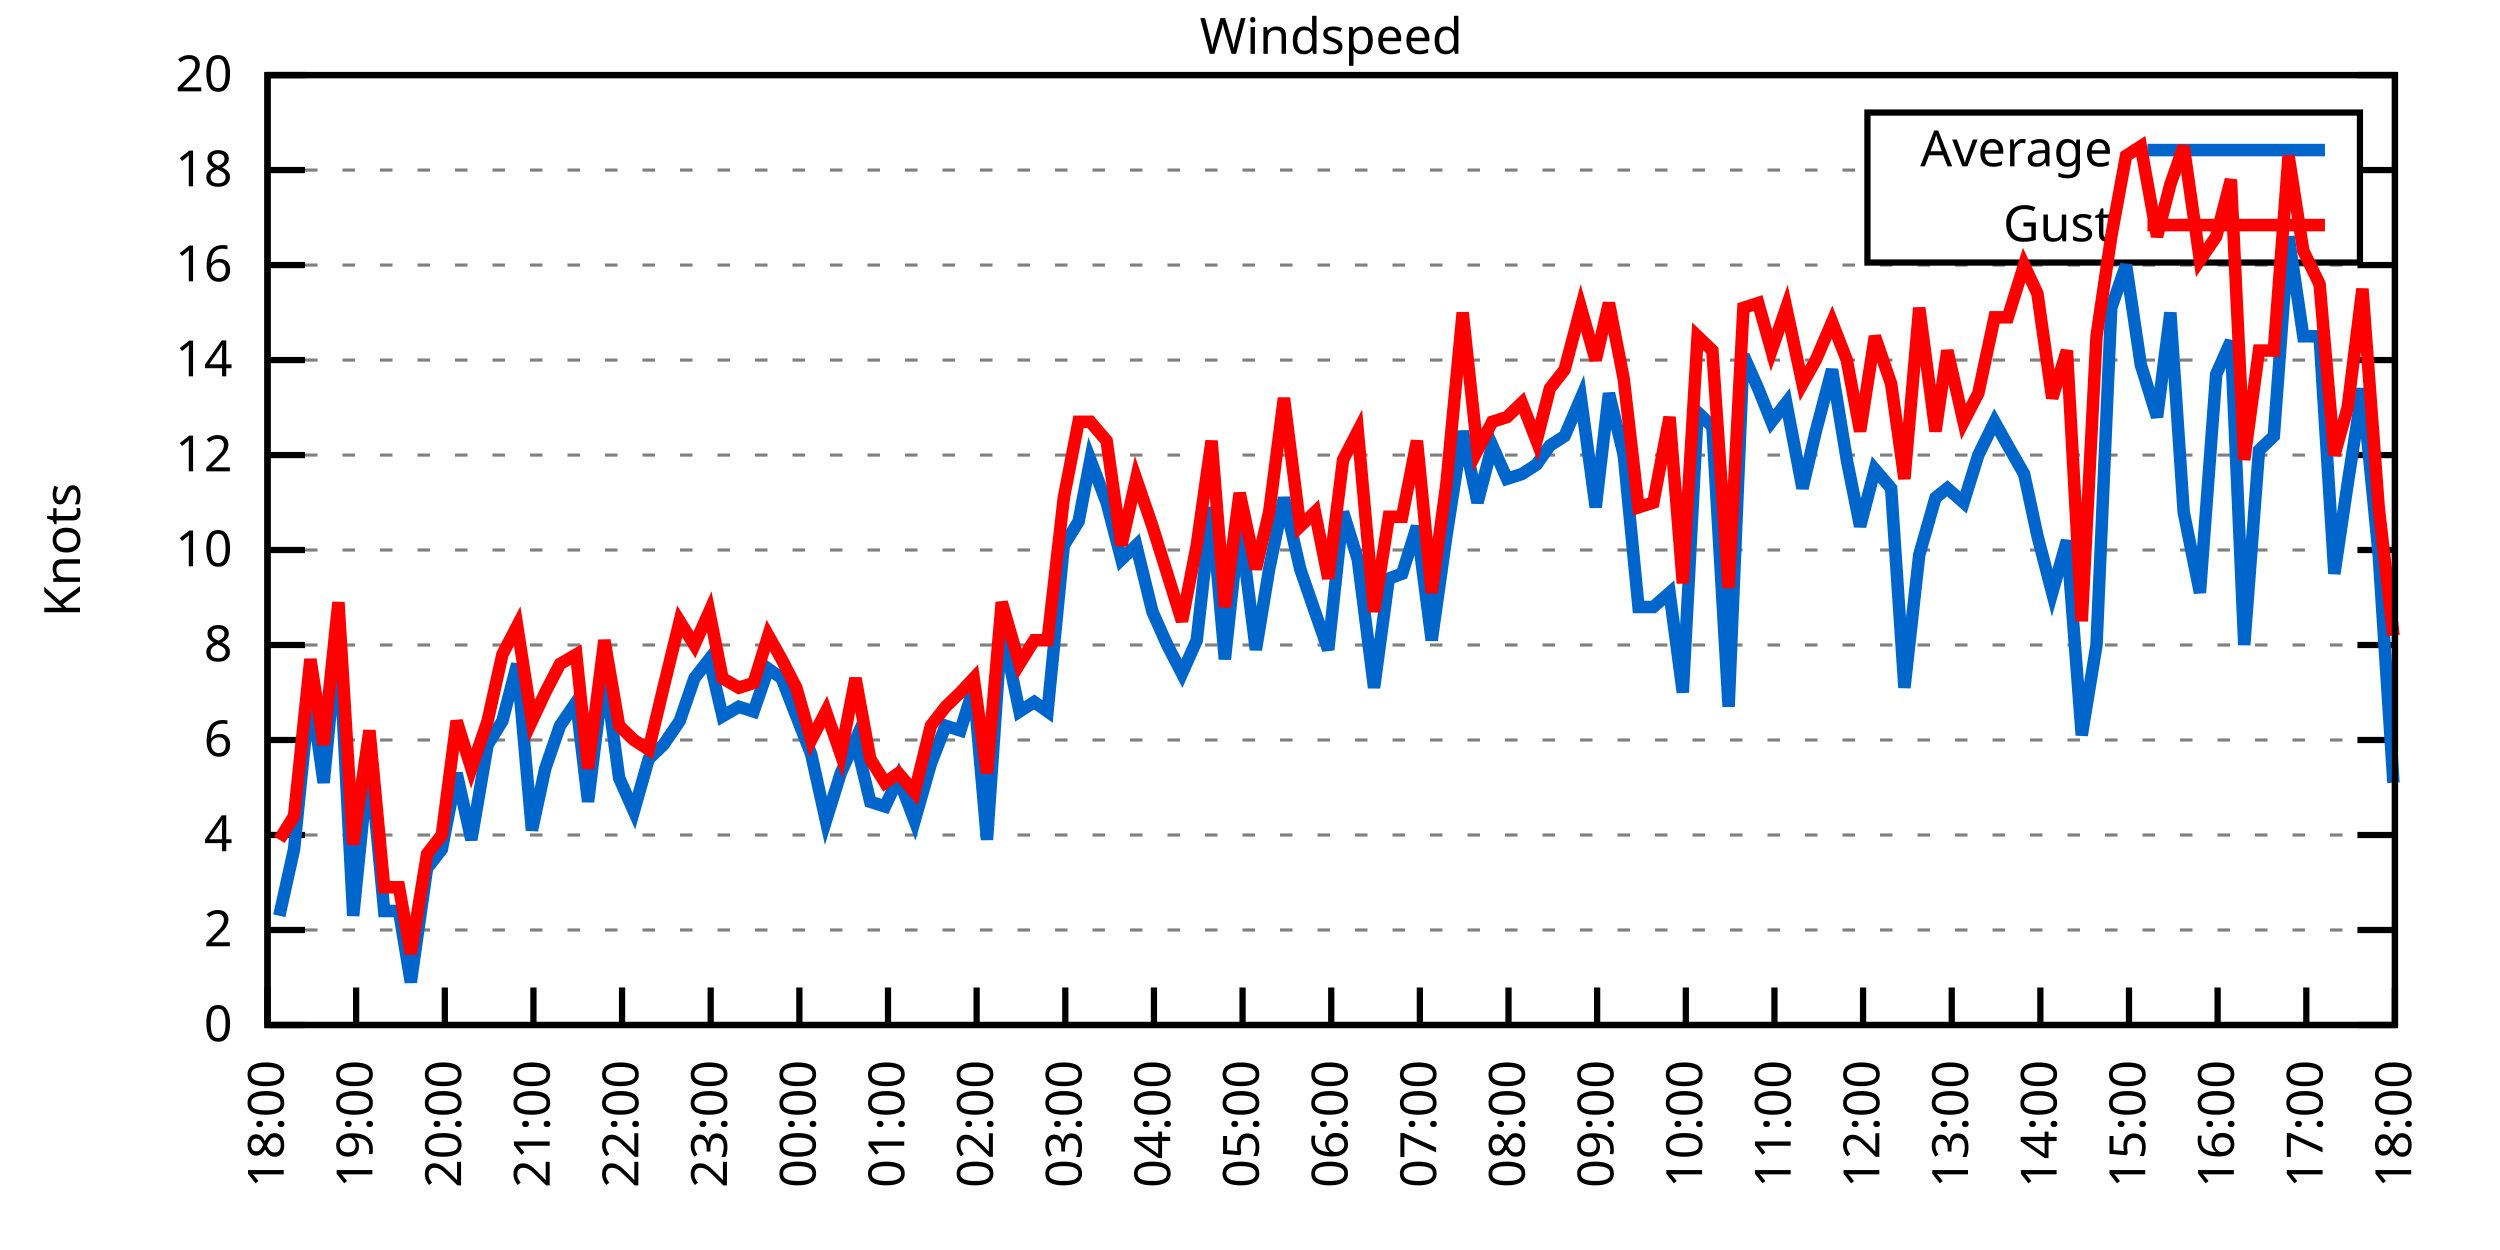
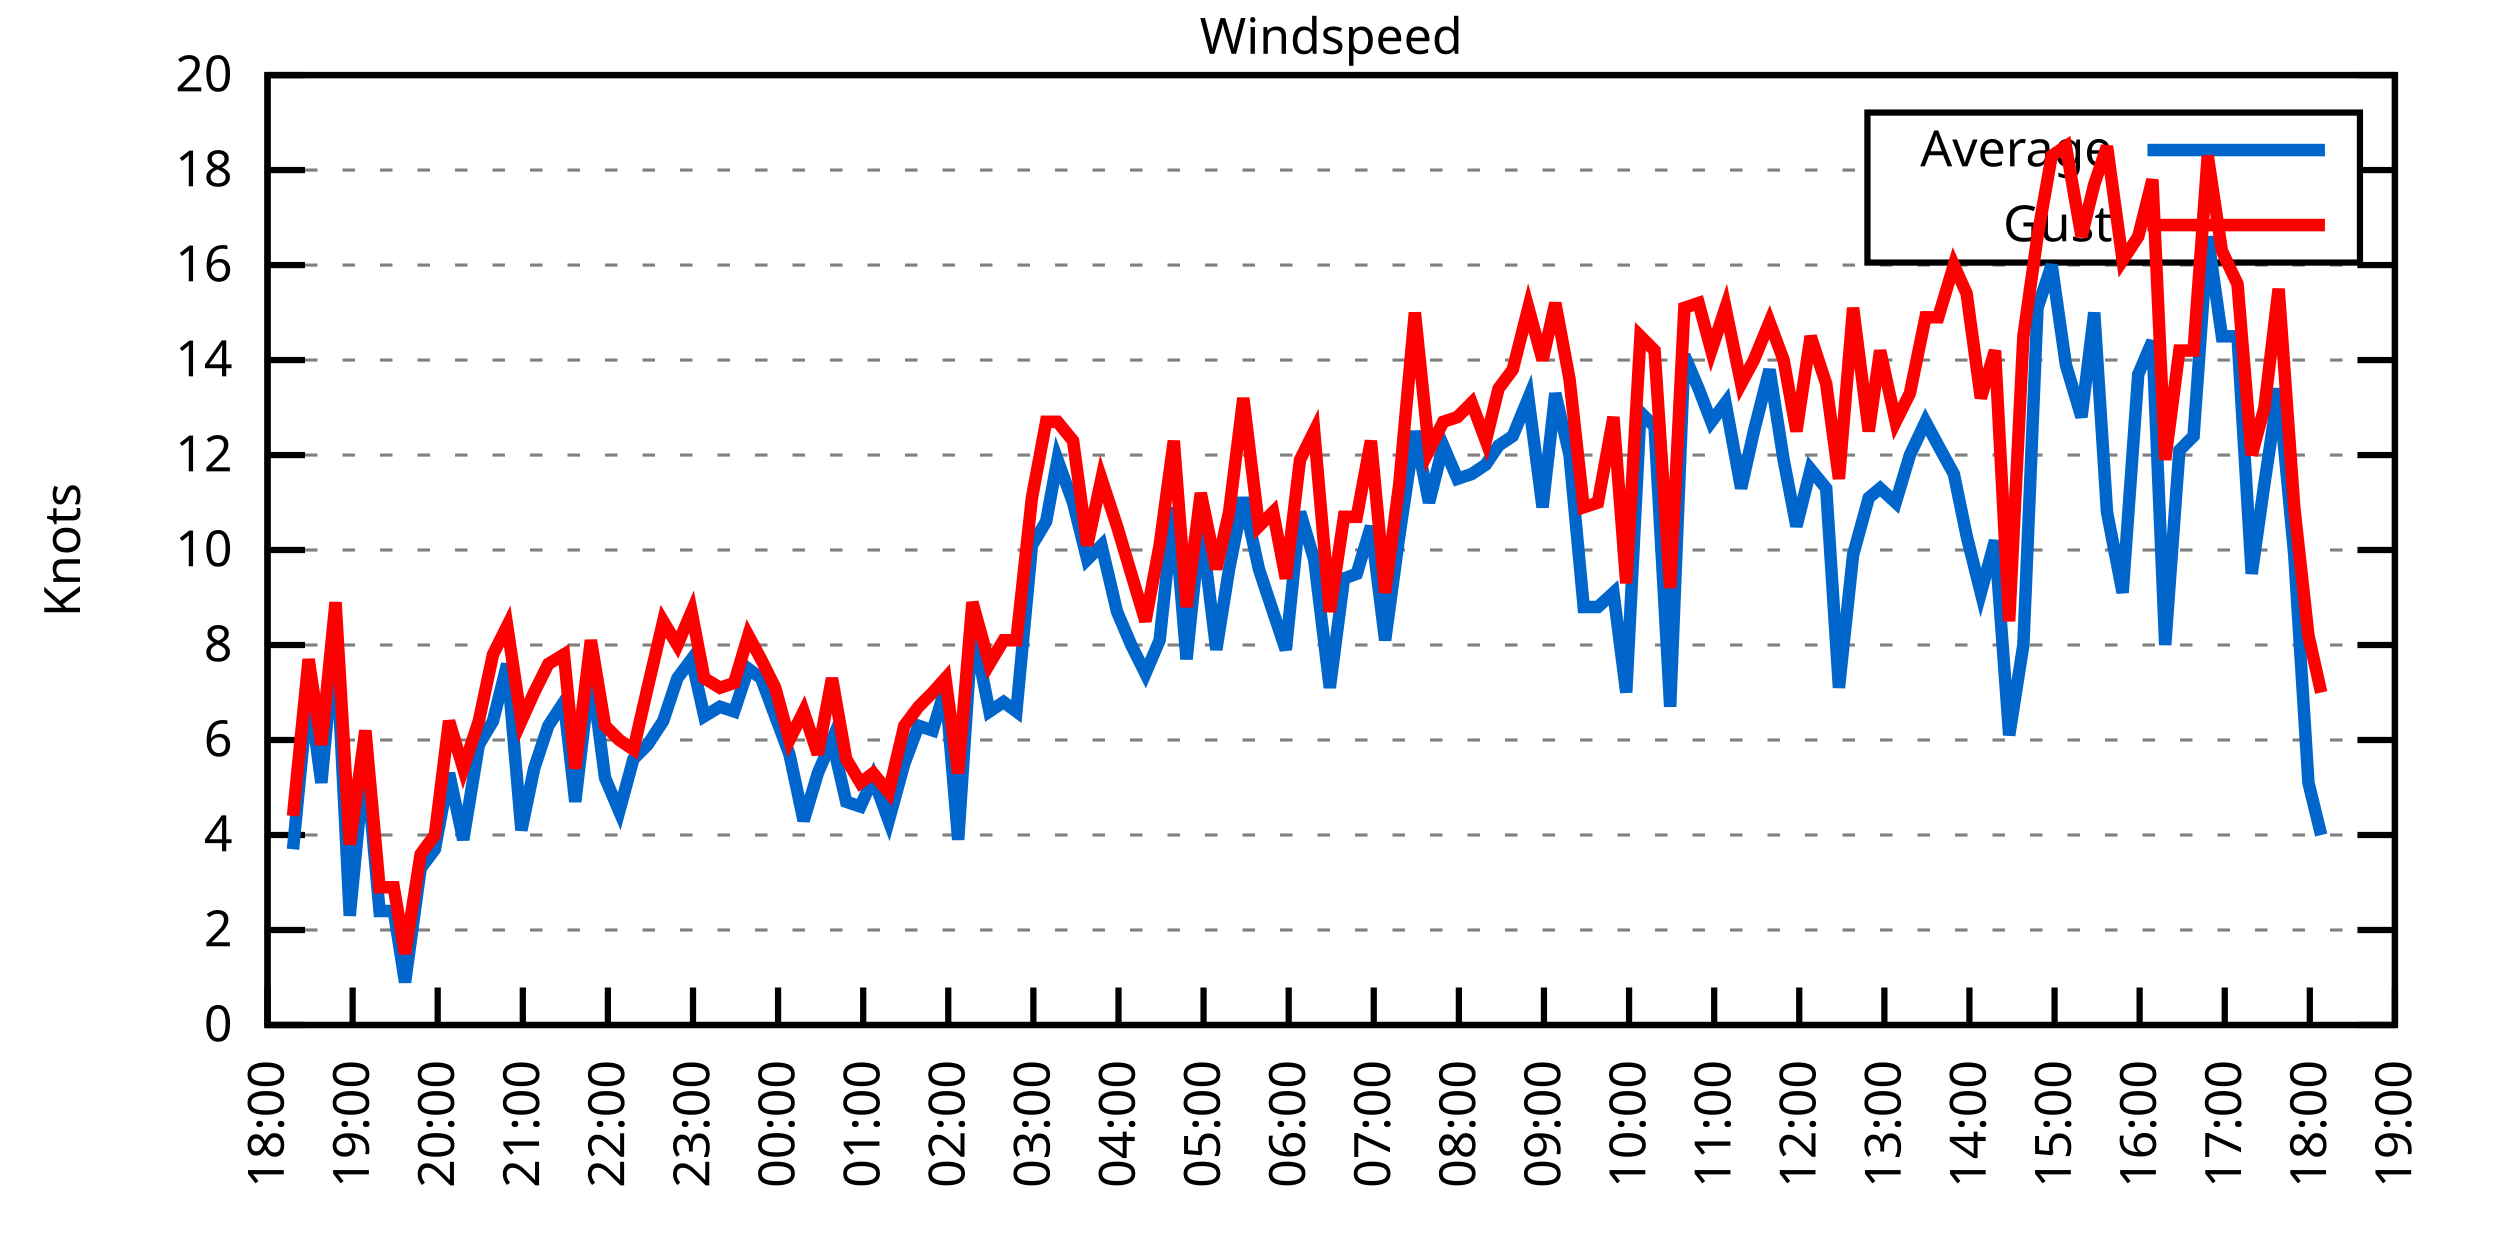
<svg xmlns="http://www.w3.org/2000/svg" xmlns:xlink="http://www.w3.org/1999/xlink" width="400" height="200" viewBox="0 0 400 200">
  <g id="gnuplot_canvas">
    <rect x="0" y="0" width="400" height="200" fill="none" />
    <defs>
      <circle id="gpDot" r="0.5" stroke-width="0.5" stroke="currentColor" />
      <path id="gpPt0" stroke-width="0.333" stroke="currentColor" d="M-1,0 h2 M0,-1 v2" />
      <path id="gpPt1" stroke-width="0.333" stroke="currentColor" d="M-1,-1 L1,1 M1,-1 L-1,1" />
      <path id="gpPt2" stroke-width="0.333" stroke="currentColor" d="M-1,0 L1,0 M0,-1 L0,1 M-1,-1 L1,1 M-1,1 L1,-1" />
      <rect id="gpPt3" stroke-width="0.333" stroke="currentColor" x="-1" y="-1" width="2" height="2" />
      <rect id="gpPt4" stroke-width="0.333" stroke="currentColor" fill="currentColor" x="-1" y="-1" width="2" height="2" />
      <circle id="gpPt5" stroke-width="0.333" stroke="currentColor" cx="0" cy="0" r="1" />
      <use xlink:href="#gpPt5" id="gpPt6" fill="currentColor" stroke="none" />
      <path id="gpPt7" stroke-width="0.333" stroke="currentColor" d="M0,-1.33 L-1.33,0.67 L1.33,0.67 z" />
      <use xlink:href="#gpPt7" id="gpPt8" fill="currentColor" stroke="none" />
      <use xlink:href="#gpPt7" id="gpPt9" stroke="currentColor" transform="rotate(180)" />
      <use xlink:href="#gpPt9" id="gpPt10" fill="currentColor" stroke="none" />
      <use xlink:href="#gpPt3" id="gpPt11" stroke="currentColor" transform="rotate(45)" />
      <use xlink:href="#gpPt11" id="gpPt12" fill="currentColor" stroke="none" />
      <path id="gpPt13" stroke-width="0.333" stroke="currentColor" d="M0,1.330 L1.265,0.411 L0.782,-1.067 L-0.782,-1.076 L-1.265,0.411 z" />
      <use xlink:href="#gpPt13" id="gpPt14" fill="currentColor" stroke="none" />
      <filter id="textbox" filterUnits="objectBoundingBox" x="0" y="0" height="1" width="1">
        <feFlood flood-color="white" flood-opacity="1" result="bgnd" />
        <feComposite in="SourceGraphic" in2="bgnd" operator="atop" />
      </filter>
      <filter id="greybox" filterUnits="objectBoundingBox" x="0" y="0" height="1" width="1">
        <feFlood flood-color="lightgrey" flood-opacity="1" result="grey" />
        <feComposite in="SourceGraphic" in2="grey" operator="atop" />
      </filter>
    </defs>
    <g fill="none" color="white" stroke="currentColor" stroke-width="1.00" stroke-linecap="butt" stroke-linejoin="miter">
</g>
    <g fill="none" color="black" stroke="currentColor" stroke-width="1.00" stroke-linecap="butt" stroke-linejoin="miter">
      <g stroke="none" shape-rendering="crispEdges">
        <polygon fill="rgb(255, 255, 255)" points="42.80,164.00 383.18,164.00 383.18,12.02 42.80,12.02 " />
      </g>
    </g>
    <g fill="none" color="black" stroke="currentColor" stroke-width="1.00" stroke-linecap="butt" stroke-linejoin="miter">
</g>
    <g fill="none" color="black" stroke="black" stroke-width="0.50" stroke-linecap="butt" stroke-linejoin="miter">
</g>
    <g fill="none" color="gray" stroke="currentColor" stroke-width="0.50" stroke-linecap="butt" stroke-linejoin="miter">
      <path stroke="gray" stroke-dasharray="2,4" class="gridline" d="M42.80,164.00 L383.19,164.00  " />
    </g>
    <g fill="none" color="gray" stroke="gray" stroke-width="1.00" stroke-linecap="butt" stroke-linejoin="miter">
</g>
    <g fill="none" color="black" stroke="currentColor" stroke-width="1.00" stroke-linecap="butt" stroke-linejoin="miter">
      <path stroke="black" d="M42.80,164.00 L48.80,164.00 M383.19,164.00 L377.19,164.00  " />
      <g transform="translate(37.20,166.60)" stroke="none" fill="black" font-family="Sans" font-size="8.00" text-anchor="end">
        <text>
          <tspan font-family="Sans"> 0</tspan>
        </text>
      </g>
    </g>
    <g fill="none" color="black" stroke="currentColor" stroke-width="1.00" stroke-linecap="butt" stroke-linejoin="miter">
</g>
    <g fill="none" color="black" stroke="black" stroke-width="0.50" stroke-linecap="butt" stroke-linejoin="miter">
</g>
    <g fill="none" color="gray" stroke="currentColor" stroke-width="0.50" stroke-linecap="butt" stroke-linejoin="miter">
      <path stroke="gray" stroke-dasharray="2,4" class="gridline" d="M42.80,148.80 L383.19,148.80  " />
    </g>
    <g fill="none" color="gray" stroke="gray" stroke-width="1.00" stroke-linecap="butt" stroke-linejoin="miter">
</g>
    <g fill="none" color="black" stroke="currentColor" stroke-width="1.00" stroke-linecap="butt" stroke-linejoin="miter">
      <path stroke="black" d="M42.80,148.80 L48.80,148.80 M383.19,148.80 L377.19,148.80  " />
      <g transform="translate(37.20,151.40)" stroke="none" fill="black" font-family="Sans" font-size="8.00" text-anchor="end">
        <text>
          <tspan font-family="Sans"> 2</tspan>
        </text>
      </g>
    </g>
    <g fill="none" color="black" stroke="currentColor" stroke-width="1.00" stroke-linecap="butt" stroke-linejoin="miter">
</g>
    <g fill="none" color="black" stroke="black" stroke-width="0.50" stroke-linecap="butt" stroke-linejoin="miter">
</g>
    <g fill="none" color="gray" stroke="currentColor" stroke-width="0.50" stroke-linecap="butt" stroke-linejoin="miter">
      <path stroke="gray" stroke-dasharray="2,4" class="gridline" d="M42.80,133.60 L383.19,133.60  " />
    </g>
    <g fill="none" color="gray" stroke="gray" stroke-width="1.00" stroke-linecap="butt" stroke-linejoin="miter">
</g>
    <g fill="none" color="black" stroke="currentColor" stroke-width="1.00" stroke-linecap="butt" stroke-linejoin="miter">
      <path stroke="black" d="M42.80,133.60 L48.80,133.60 M383.19,133.60 L377.19,133.60  " />
      <g transform="translate(37.20,136.20)" stroke="none" fill="black" font-family="Sans" font-size="8.00" text-anchor="end">
        <text>
          <tspan font-family="Sans"> 4</tspan>
        </text>
      </g>
    </g>
    <g fill="none" color="black" stroke="currentColor" stroke-width="1.00" stroke-linecap="butt" stroke-linejoin="miter">
</g>
    <g fill="none" color="black" stroke="black" stroke-width="0.50" stroke-linecap="butt" stroke-linejoin="miter">
</g>
    <g fill="none" color="gray" stroke="currentColor" stroke-width="0.50" stroke-linecap="butt" stroke-linejoin="miter">
      <path stroke="gray" stroke-dasharray="2,4" class="gridline" d="M42.80,118.40 L383.19,118.40  " />
    </g>
    <g fill="none" color="gray" stroke="gray" stroke-width="1.00" stroke-linecap="butt" stroke-linejoin="miter">
</g>
    <g fill="none" color="black" stroke="currentColor" stroke-width="1.00" stroke-linecap="butt" stroke-linejoin="miter">
      <path stroke="black" d="M42.80,118.40 L48.80,118.40 M383.19,118.40 L377.19,118.40  " />
      <g transform="translate(37.20,121.00)" stroke="none" fill="black" font-family="Sans" font-size="8.00" text-anchor="end">
        <text>
          <tspan font-family="Sans"> 6</tspan>
        </text>
      </g>
    </g>
    <g fill="none" color="black" stroke="currentColor" stroke-width="1.00" stroke-linecap="butt" stroke-linejoin="miter">
</g>
    <g fill="none" color="black" stroke="black" stroke-width="0.50" stroke-linecap="butt" stroke-linejoin="miter">
</g>
    <g fill="none" color="gray" stroke="currentColor" stroke-width="0.50" stroke-linecap="butt" stroke-linejoin="miter">
      <path stroke="gray" stroke-dasharray="2,4" class="gridline" d="M42.80,103.20 L383.19,103.20  " />
    </g>
    <g fill="none" color="gray" stroke="gray" stroke-width="1.00" stroke-linecap="butt" stroke-linejoin="miter">
</g>
    <g fill="none" color="black" stroke="currentColor" stroke-width="1.00" stroke-linecap="butt" stroke-linejoin="miter">
      <path stroke="black" d="M42.80,103.20 L48.80,103.20 M383.19,103.20 L377.19,103.20  " />
      <g transform="translate(37.20,105.80)" stroke="none" fill="black" font-family="Sans" font-size="8.00" text-anchor="end">
        <text>
          <tspan font-family="Sans"> 8</tspan>
        </text>
      </g>
    </g>
    <g fill="none" color="black" stroke="currentColor" stroke-width="1.00" stroke-linecap="butt" stroke-linejoin="miter">
</g>
    <g fill="none" color="black" stroke="black" stroke-width="0.50" stroke-linecap="butt" stroke-linejoin="miter">
</g>
    <g fill="none" color="gray" stroke="currentColor" stroke-width="0.50" stroke-linecap="butt" stroke-linejoin="miter">
      <path stroke="gray" stroke-dasharray="2,4" class="gridline" d="M42.80,88.00 L383.19,88.00  " />
    </g>
    <g fill="none" color="gray" stroke="gray" stroke-width="1.00" stroke-linecap="butt" stroke-linejoin="miter">
</g>
    <g fill="none" color="black" stroke="currentColor" stroke-width="1.00" stroke-linecap="butt" stroke-linejoin="miter">
      <path stroke="black" d="M42.80,88.00 L48.80,88.00 M383.19,88.00 L377.19,88.00  " />
      <g transform="translate(37.20,90.60)" stroke="none" fill="black" font-family="Sans" font-size="8.00" text-anchor="end">
        <text>
          <tspan font-family="Sans"> 10</tspan>
        </text>
      </g>
    </g>
    <g fill="none" color="black" stroke="currentColor" stroke-width="1.00" stroke-linecap="butt" stroke-linejoin="miter">
</g>
    <g fill="none" color="black" stroke="black" stroke-width="0.50" stroke-linecap="butt" stroke-linejoin="miter">
</g>
    <g fill="none" color="gray" stroke="currentColor" stroke-width="0.50" stroke-linecap="butt" stroke-linejoin="miter">
      <path stroke="gray" stroke-dasharray="2,4" class="gridline" d="M42.80,72.81 L383.19,72.81  " />
    </g>
    <g fill="none" color="gray" stroke="gray" stroke-width="1.00" stroke-linecap="butt" stroke-linejoin="miter">
</g>
    <g fill="none" color="black" stroke="currentColor" stroke-width="1.00" stroke-linecap="butt" stroke-linejoin="miter">
      <path stroke="black" d="M42.80,72.81 L48.80,72.81 M383.19,72.81 L377.19,72.81  " />
      <g transform="translate(37.20,75.41)" stroke="none" fill="black" font-family="Sans" font-size="8.00" text-anchor="end">
        <text>
          <tspan font-family="Sans"> 12</tspan>
        </text>
      </g>
    </g>
    <g fill="none" color="black" stroke="currentColor" stroke-width="1.00" stroke-linecap="butt" stroke-linejoin="miter">
</g>
    <g fill="none" color="black" stroke="black" stroke-width="0.50" stroke-linecap="butt" stroke-linejoin="miter">
</g>
    <g fill="none" color="gray" stroke="currentColor" stroke-width="0.50" stroke-linecap="butt" stroke-linejoin="miter">
      <path stroke="gray" stroke-dasharray="2,4" class="gridline" d="M42.80,57.61 L383.19,57.61  " />
    </g>
    <g fill="none" color="gray" stroke="gray" stroke-width="1.00" stroke-linecap="butt" stroke-linejoin="miter">
</g>
    <g fill="none" color="black" stroke="currentColor" stroke-width="1.00" stroke-linecap="butt" stroke-linejoin="miter">
      <path stroke="black" d="M42.80,57.61 L48.80,57.61 M383.19,57.61 L377.19,57.61  " />
      <g transform="translate(37.20,60.21)" stroke="none" fill="black" font-family="Sans" font-size="8.00" text-anchor="end">
        <text>
          <tspan font-family="Sans"> 14</tspan>
        </text>
      </g>
    </g>
    <g fill="none" color="black" stroke="currentColor" stroke-width="1.00" stroke-linecap="butt" stroke-linejoin="miter">
</g>
    <g fill="none" color="black" stroke="black" stroke-width="0.50" stroke-linecap="butt" stroke-linejoin="miter">
</g>
    <g fill="none" color="gray" stroke="currentColor" stroke-width="0.50" stroke-linecap="butt" stroke-linejoin="miter">
      <path stroke="gray" stroke-dasharray="2,4" class="gridline" d="M42.80,42.41 L383.19,42.41  " />
    </g>
    <g fill="none" color="gray" stroke="gray" stroke-width="1.00" stroke-linecap="butt" stroke-linejoin="miter">
</g>
    <g fill="none" color="black" stroke="currentColor" stroke-width="1.00" stroke-linecap="butt" stroke-linejoin="miter">
      <path stroke="black" d="M42.80,42.41 L48.80,42.41 M383.19,42.41 L377.19,42.41  " />
      <g transform="translate(37.20,45.01)" stroke="none" fill="black" font-family="Sans" font-size="8.00" text-anchor="end">
        <text>
          <tspan font-family="Sans"> 16</tspan>
        </text>
      </g>
    </g>
    <g fill="none" color="black" stroke="currentColor" stroke-width="1.00" stroke-linecap="butt" stroke-linejoin="miter">
</g>
    <g fill="none" color="black" stroke="black" stroke-width="0.50" stroke-linecap="butt" stroke-linejoin="miter">
</g>
    <g fill="none" color="gray" stroke="currentColor" stroke-width="0.50" stroke-linecap="butt" stroke-linejoin="miter">
      <path stroke="gray" stroke-dasharray="2,4" class="gridline" d="M42.80,27.21 L298.79,27.21 M377.59,27.21 L383.19,27.21  " />
    </g>
    <g fill="none" color="gray" stroke="gray" stroke-width="1.00" stroke-linecap="butt" stroke-linejoin="miter">
</g>
    <g fill="none" color="black" stroke="currentColor" stroke-width="1.00" stroke-linecap="butt" stroke-linejoin="miter">
      <path stroke="black" d="M42.80,27.21 L48.80,27.21 M383.19,27.21 L377.19,27.21  " />
      <g transform="translate(37.20,29.81)" stroke="none" fill="black" font-family="Sans" font-size="8.00" text-anchor="end">
        <text>
          <tspan font-family="Sans"> 18</tspan>
        </text>
      </g>
    </g>
    <g fill="none" color="black" stroke="currentColor" stroke-width="1.00" stroke-linecap="butt" stroke-linejoin="miter">
</g>
    <g fill="none" color="black" stroke="black" stroke-width="0.50" stroke-linecap="butt" stroke-linejoin="miter">
</g>
    <g fill="none" color="gray" stroke="currentColor" stroke-width="0.50" stroke-linecap="butt" stroke-linejoin="miter">
      <path stroke="gray" stroke-dasharray="2,4" class="gridline" d="M42.80,12.01 L383.19,12.01  " />
    </g>
    <g fill="none" color="gray" stroke="gray" stroke-width="1.00" stroke-linecap="butt" stroke-linejoin="miter">
</g>
    <g fill="none" color="black" stroke="currentColor" stroke-width="1.00" stroke-linecap="butt" stroke-linejoin="miter">
      <path stroke="black" d="M42.80,12.01 L48.80,12.01 M383.19,12.01 L377.19,12.01  " />
      <g transform="translate(37.20,14.61)" stroke="none" fill="black" font-family="Sans" font-size="8.00" text-anchor="end">
        <text>
          <tspan font-family="Sans"> 20</tspan>
        </text>
      </g>
    </g>
    <g fill="none" color="black" stroke="currentColor" stroke-width="1.00" stroke-linecap="butt" stroke-linejoin="miter">
      <path stroke="black" d="M42.80,164.00 L42.80,158.00  " />
      <g transform="translate(45.40,169.60) rotate(270.00)" stroke="none" fill="black" font-family="Sans" font-size="8.00" text-anchor="end">
        <text>
          <tspan font-family="Sans">18:00</tspan>
        </text>
      </g>
    </g>
    <g fill="none" color="black" stroke="currentColor" stroke-width="1.00" stroke-linecap="butt" stroke-linejoin="miter">
-       <path stroke="black" d="M56.98,164.00 L56.98,158.00  " />
-       <g transform="translate(59.58,169.60) rotate(270.00)" stroke="none" fill="black" font-family="Sans" font-size="8.00" text-anchor="end">
+       <path stroke="black" d="M56.42,164.00 L56.42,158.00  " />
+       <g transform="translate(59.02,169.60) rotate(270.00)" stroke="none" fill="black" font-family="Sans" font-size="8.00" text-anchor="end">
        <text>
          <tspan font-family="Sans">19:00</tspan>
        </text>
      </g>
    </g>
    <g fill="none" color="black" stroke="currentColor" stroke-width="1.00" stroke-linecap="butt" stroke-linejoin="miter">
-       <path stroke="black" d="M71.17,164.00 L71.17,158.00  " />
-       <g transform="translate(73.77,169.60) rotate(270.00)" stroke="none" fill="black" font-family="Sans" font-size="8.00" text-anchor="end">
+       <path stroke="black" d="M70.03,164.00 L70.03,158.00  " />
+       <g transform="translate(72.63,169.60) rotate(270.00)" stroke="none" fill="black" font-family="Sans" font-size="8.00" text-anchor="end">
        <text>
          <tspan font-family="Sans">20:00</tspan>
        </text>
      </g>
    </g>
    <g fill="none" color="black" stroke="currentColor" stroke-width="1.00" stroke-linecap="butt" stroke-linejoin="miter">
-       <path stroke="black" d="M85.35,164.00 L85.35,158.00  " />
-       <g transform="translate(87.95,169.60) rotate(270.00)" stroke="none" fill="black" font-family="Sans" font-size="8.00" text-anchor="end">
+       <path stroke="black" d="M83.65,164.00 L83.65,158.00  " />
+       <g transform="translate(86.25,169.60) rotate(270.00)" stroke="none" fill="black" font-family="Sans" font-size="8.00" text-anchor="end">
        <text>
          <tspan font-family="Sans">21:00</tspan>
        </text>
      </g>
    </g>
    <g fill="none" color="black" stroke="currentColor" stroke-width="1.00" stroke-linecap="butt" stroke-linejoin="miter">
-       <path stroke="black" d="M99.53,164.00 L99.53,158.00  " />
-       <g transform="translate(102.13,169.60) rotate(270.00)" stroke="none" fill="black" font-family="Sans" font-size="8.00" text-anchor="end">
+       <path stroke="black" d="M97.26,164.00 L97.26,158.00  " />
+       <g transform="translate(99.86,169.60) rotate(270.00)" stroke="none" fill="black" font-family="Sans" font-size="8.00" text-anchor="end">
        <text>
          <tspan font-family="Sans">22:00</tspan>
        </text>
      </g>
    </g>
    <g fill="none" color="black" stroke="currentColor" stroke-width="1.00" stroke-linecap="butt" stroke-linejoin="miter">
-       <path stroke="black" d="M113.71,164.00 L113.71,158.00  " />
-       <g transform="translate(116.31,169.60) rotate(270.00)" stroke="none" fill="black" font-family="Sans" font-size="8.00" text-anchor="end">
+       <path stroke="black" d="M110.88,164.00 L110.88,158.00  " />
+       <g transform="translate(113.48,169.60) rotate(270.00)" stroke="none" fill="black" font-family="Sans" font-size="8.00" text-anchor="end">
        <text>
          <tspan font-family="Sans">23:00</tspan>
        </text>
      </g>
    </g>
    <g fill="none" color="black" stroke="currentColor" stroke-width="1.00" stroke-linecap="butt" stroke-linejoin="miter">
-       <path stroke="black" d="M127.90,164.00 L127.90,158.00  " />
-       <g transform="translate(130.50,169.60) rotate(270.00)" stroke="none" fill="black" font-family="Sans" font-size="8.00" text-anchor="end">
+       <path stroke="black" d="M124.49,164.00 L124.49,158.00  " />
+       <g transform="translate(127.09,169.60) rotate(270.00)" stroke="none" fill="black" font-family="Sans" font-size="8.00" text-anchor="end">
        <text>
          <tspan font-family="Sans">00:00</tspan>
        </text>
      </g>
    </g>
    <g fill="none" color="black" stroke="currentColor" stroke-width="1.00" stroke-linecap="butt" stroke-linejoin="miter">
-       <path stroke="black" d="M142.08,164.00 L142.08,158.00  " />
-       <g transform="translate(144.68,169.60) rotate(270.00)" stroke="none" fill="black" font-family="Sans" font-size="8.00" text-anchor="end">
+       <path stroke="black" d="M138.11,164.00 L138.11,158.00  " />
+       <g transform="translate(140.71,169.60) rotate(270.00)" stroke="none" fill="black" font-family="Sans" font-size="8.00" text-anchor="end">
        <text>
          <tspan font-family="Sans">01:00</tspan>
        </text>
      </g>
    </g>
    <g fill="none" color="black" stroke="currentColor" stroke-width="1.00" stroke-linecap="butt" stroke-linejoin="miter">
-       <path stroke="black" d="M156.26,164.00 L156.26,158.00  " />
-       <g transform="translate(158.86,169.60) rotate(270.00)" stroke="none" fill="black" font-family="Sans" font-size="8.00" text-anchor="end">
+       <path stroke="black" d="M151.72,164.00 L151.72,158.00  " />
+       <g transform="translate(154.32,169.60) rotate(270.00)" stroke="none" fill="black" font-family="Sans" font-size="8.00" text-anchor="end">
        <text>
          <tspan font-family="Sans">02:00</tspan>
        </text>
      </g>
    </g>
    <g fill="none" color="black" stroke="currentColor" stroke-width="1.00" stroke-linecap="butt" stroke-linejoin="miter">
-       <path stroke="black" d="M170.45,164.00 L170.45,158.00  " />
-       <g transform="translate(173.05,169.60) rotate(270.00)" stroke="none" fill="black" font-family="Sans" font-size="8.00" text-anchor="end">
+       <path stroke="black" d="M165.34,164.00 L165.34,158.00  " />
+       <g transform="translate(167.94,169.60) rotate(270.00)" stroke="none" fill="black" font-family="Sans" font-size="8.00" text-anchor="end">
        <text>
          <tspan font-family="Sans">03:00</tspan>
        </text>
      </g>
    </g>
    <g fill="none" color="black" stroke="currentColor" stroke-width="1.00" stroke-linecap="butt" stroke-linejoin="miter">
-       <path stroke="black" d="M184.63,164.00 L184.63,158.00  " />
-       <g transform="translate(187.23,169.60) rotate(270.00)" stroke="none" fill="black" font-family="Sans" font-size="8.00" text-anchor="end">
+       <path stroke="black" d="M178.96,164.00 L178.96,158.00  " />
+       <g transform="translate(181.56,169.60) rotate(270.00)" stroke="none" fill="black" font-family="Sans" font-size="8.00" text-anchor="end">
        <text>
          <tspan font-family="Sans">04:00</tspan>
        </text>
      </g>
    </g>
    <g fill="none" color="black" stroke="currentColor" stroke-width="1.00" stroke-linecap="butt" stroke-linejoin="miter">
-       <path stroke="black" d="M198.81,164.00 L198.81,158.00  " />
-       <g transform="translate(201.41,169.60) rotate(270.00)" stroke="none" fill="black" font-family="Sans" font-size="8.00" text-anchor="end">
+       <path stroke="black" d="M192.57,164.00 L192.57,158.00  " />
+       <g transform="translate(195.17,169.60) rotate(270.00)" stroke="none" fill="black" font-family="Sans" font-size="8.00" text-anchor="end">
        <text>
          <tspan font-family="Sans">05:00</tspan>
        </text>
      </g>
    </g>
    <g fill="none" color="black" stroke="currentColor" stroke-width="1.00" stroke-linecap="butt" stroke-linejoin="miter">
-       <path stroke="black" d="M213.00,164.00 L213.00,158.00  " />
-       <g transform="translate(215.60,169.60) rotate(270.00)" stroke="none" fill="black" font-family="Sans" font-size="8.00" text-anchor="end">
+       <path stroke="black" d="M206.19,164.00 L206.19,158.00  " />
+       <g transform="translate(208.79,169.60) rotate(270.00)" stroke="none" fill="black" font-family="Sans" font-size="8.00" text-anchor="end">
        <text>
          <tspan font-family="Sans">06:00</tspan>
        </text>
      </g>
    </g>
    <g fill="none" color="black" stroke="currentColor" stroke-width="1.00" stroke-linecap="butt" stroke-linejoin="miter">
-       <path stroke="black" d="M227.18,164.00 L227.18,158.00  " />
-       <g transform="translate(229.78,169.60) rotate(270.00)" stroke="none" fill="black" font-family="Sans" font-size="8.00" text-anchor="end">
+       <path stroke="black" d="M219.80,164.00 L219.80,158.00  " />
+       <g transform="translate(222.40,169.60) rotate(270.00)" stroke="none" fill="black" font-family="Sans" font-size="8.00" text-anchor="end">
        <text>
          <tspan font-family="Sans">07:00</tspan>
        </text>
      </g>
    </g>
    <g fill="none" color="black" stroke="currentColor" stroke-width="1.00" stroke-linecap="butt" stroke-linejoin="miter">
-       <path stroke="black" d="M241.36,164.00 L241.36,158.00  " />
-       <g transform="translate(243.96,169.60) rotate(270.00)" stroke="none" fill="black" font-family="Sans" font-size="8.00" text-anchor="end">
+       <path stroke="black" d="M233.42,164.00 L233.42,158.00  " />
+       <g transform="translate(236.02,169.60) rotate(270.00)" stroke="none" fill="black" font-family="Sans" font-size="8.00" text-anchor="end">
        <text>
          <tspan font-family="Sans">08:00</tspan>
        </text>
      </g>
    </g>
    <g fill="none" color="black" stroke="currentColor" stroke-width="1.00" stroke-linecap="butt" stroke-linejoin="miter">
-       <path stroke="black" d="M255.54,164.00 L255.54,158.00  " />
-       <g transform="translate(258.14,169.60) rotate(270.00)" stroke="none" fill="black" font-family="Sans" font-size="8.00" text-anchor="end">
+       <path stroke="black" d="M247.03,164.00 L247.03,158.00  " />
+       <g transform="translate(249.63,169.60) rotate(270.00)" stroke="none" fill="black" font-family="Sans" font-size="8.00" text-anchor="end">
        <text>
          <tspan font-family="Sans">09:00</tspan>
        </text>
      </g>
    </g>
    <g fill="none" color="black" stroke="currentColor" stroke-width="1.00" stroke-linecap="butt" stroke-linejoin="miter">
-       <path stroke="black" d="M269.73,164.00 L269.73,158.00  " />
-       <g transform="translate(272.33,169.60) rotate(270.00)" stroke="none" fill="black" font-family="Sans" font-size="8.00" text-anchor="end">
+       <path stroke="black" d="M260.65,164.00 L260.65,158.00  " />
+       <g transform="translate(263.25,169.60) rotate(270.00)" stroke="none" fill="black" font-family="Sans" font-size="8.00" text-anchor="end">
        <text>
          <tspan font-family="Sans">10:00</tspan>
        </text>
      </g>
    </g>
    <g fill="none" color="black" stroke="currentColor" stroke-width="1.00" stroke-linecap="butt" stroke-linejoin="miter">
-       <path stroke="black" d="M283.91,164.00 L283.91,158.00  " />
-       <g transform="translate(286.51,169.60) rotate(270.00)" stroke="none" fill="black" font-family="Sans" font-size="8.00" text-anchor="end">
+       <path stroke="black" d="M274.27,164.00 L274.27,158.00  " />
+       <g transform="translate(276.87,169.60) rotate(270.00)" stroke="none" fill="black" font-family="Sans" font-size="8.00" text-anchor="end">
        <text>
          <tspan font-family="Sans">11:00</tspan>
        </text>
      </g>
    </g>
    <g fill="none" color="black" stroke="currentColor" stroke-width="1.00" stroke-linecap="butt" stroke-linejoin="miter">
-       <path stroke="black" d="M298.09,164.00 L298.09,158.00  " />
-       <g transform="translate(300.69,169.60) rotate(270.00)" stroke="none" fill="black" font-family="Sans" font-size="8.00" text-anchor="end">
+       <path stroke="black" d="M287.88,164.00 L287.88,158.00  " />
+       <g transform="translate(290.48,169.60) rotate(270.00)" stroke="none" fill="black" font-family="Sans" font-size="8.00" text-anchor="end">
        <text>
          <tspan font-family="Sans">12:00</tspan>
        </text>
      </g>
    </g>
    <g fill="none" color="black" stroke="currentColor" stroke-width="1.00" stroke-linecap="butt" stroke-linejoin="miter">
-       <path stroke="black" d="M312.28,164.00 L312.28,158.00  " />
-       <g transform="translate(314.88,169.60) rotate(270.00)" stroke="none" fill="black" font-family="Sans" font-size="8.00" text-anchor="end">
+       <path stroke="black" d="M301.50,164.00 L301.50,158.00  " />
+       <g transform="translate(304.10,169.60) rotate(270.00)" stroke="none" fill="black" font-family="Sans" font-size="8.00" text-anchor="end">
        <text>
          <tspan font-family="Sans">13:00</tspan>
        </text>
      </g>
    </g>
    <g fill="none" color="black" stroke="currentColor" stroke-width="1.00" stroke-linecap="butt" stroke-linejoin="miter">
-       <path stroke="black" d="M326.46,164.00 L326.46,158.00  " />
-       <g transform="translate(329.06,169.60) rotate(270.00)" stroke="none" fill="black" font-family="Sans" font-size="8.00" text-anchor="end">
+       <path stroke="black" d="M315.11,164.00 L315.11,158.00  " />
+       <g transform="translate(317.71,169.60) rotate(270.00)" stroke="none" fill="black" font-family="Sans" font-size="8.00" text-anchor="end">
        <text>
          <tspan font-family="Sans">14:00</tspan>
        </text>
      </g>
    </g>
    <g fill="none" color="black" stroke="currentColor" stroke-width="1.00" stroke-linecap="butt" stroke-linejoin="miter">
-       <path stroke="black" d="M340.64,164.00 L340.64,158.00  " />
-       <g transform="translate(343.24,169.60) rotate(270.00)" stroke="none" fill="black" font-family="Sans" font-size="8.00" text-anchor="end">
+       <path stroke="black" d="M328.73,164.00 L328.73,158.00  " />
+       <g transform="translate(331.33,169.60) rotate(270.00)" stroke="none" fill="black" font-family="Sans" font-size="8.00" text-anchor="end">
        <text>
          <tspan font-family="Sans">15:00</tspan>
        </text>
      </g>
    </g>
    <g fill="none" color="black" stroke="currentColor" stroke-width="1.00" stroke-linecap="butt" stroke-linejoin="miter">
-       <path stroke="black" d="M354.82,164.00 L354.82,158.00  " />
-       <g transform="translate(357.42,169.60) rotate(270.00)" stroke="none" fill="black" font-family="Sans" font-size="8.00" text-anchor="end">
+       <path stroke="black" d="M342.34,164.00 L342.34,158.00  " />
+       <g transform="translate(344.94,169.60) rotate(270.00)" stroke="none" fill="black" font-family="Sans" font-size="8.00" text-anchor="end">
        <text>
          <tspan font-family="Sans">16:00</tspan>
        </text>
      </g>
    </g>
    <g fill="none" color="black" stroke="currentColor" stroke-width="1.00" stroke-linecap="butt" stroke-linejoin="miter">
-       <path stroke="black" d="M369.01,164.00 L369.01,158.00  " />
-       <g transform="translate(371.61,169.60) rotate(270.00)" stroke="none" fill="black" font-family="Sans" font-size="8.00" text-anchor="end">
+       <path stroke="black" d="M355.96,164.00 L355.96,158.00  " />
+       <g transform="translate(358.56,169.60) rotate(270.00)" stroke="none" fill="black" font-family="Sans" font-size="8.00" text-anchor="end">
        <text>
          <tspan font-family="Sans">17:00</tspan>
+         </text>
+       </g>
+     </g>
+     <g fill="none" color="black" stroke="currentColor" stroke-width="1.00" stroke-linecap="butt" stroke-linejoin="miter">
+       <path stroke="black" d="M369.57,164.00 L369.57,158.00  " />
+       <g transform="translate(372.17,169.60) rotate(270.00)" stroke="none" fill="black" font-family="Sans" font-size="8.00" text-anchor="end">
+         <text>
+           <tspan font-family="Sans">18:00</tspan>
        </text>
      </g>
    </g>
    <g fill="none" color="black" stroke="currentColor" stroke-width="1.00" stroke-linecap="butt" stroke-linejoin="miter">
      <path stroke="black" d="M383.19,164.00 L383.19,158.00  " />
      <g transform="translate(385.79,169.60) rotate(270.00)" stroke="none" fill="black" font-family="Sans" font-size="8.00" text-anchor="end">
        <text>
-           <tspan font-family="Sans">18:00</tspan>
+           <tspan font-family="Sans">19:00</tspan>
        </text>
      </g>
    </g>
    <g fill="none" color="black" stroke="currentColor" stroke-width="1.00" stroke-linecap="butt" stroke-linejoin="miter">
</g>
    <g fill="none" color="black" stroke="currentColor" stroke-width="1.00" stroke-linecap="butt" stroke-linejoin="miter">
      <path stroke="black" d="M42.80,12.01 L42.80,164.00 L383.19,164.00 L383.19,12.01 L42.80,12.01 Z  " />
    </g>
    <g fill="none" color="black" stroke="currentColor" stroke-width="1.00" stroke-linecap="butt" stroke-linejoin="miter">
</g>
    <g fill="none" color="black" stroke="currentColor" stroke-width="1.00" stroke-linecap="butt" stroke-linejoin="miter">
      <path stroke="black" d="M298.79,42.01 L298.79,18.01 L377.59,18.01 L377.59,42.01 L298.79,42.01 Z  " />
    </g>
    <g id="Windspeed_plot_1">
      <g fill="none" color="white" stroke="black" stroke-width="2.00" stroke-linecap="butt" stroke-linejoin="miter">
</g>
      <g fill="none" color="black" stroke="currentColor" stroke-width="2.00" stroke-linecap="butt" stroke-linejoin="miter">
        <g transform="translate(337.99,26.61)" stroke="none" fill="black" font-family="Sans" font-size="8.00" text-anchor="end">
          <text>
            <tspan font-family="Sans">Average</tspan>
          </text>
        </g>
      </g>
      <g fill="none" color="black" stroke="currentColor" stroke-width="2.00" stroke-linecap="butt" stroke-linejoin="miter">
-         <path stroke="rgb(  0, 102, 204)" d="M343.59,24.01 L371.99,24.01 M44.69,146.52 L47.05,135.88 L49.66,110.04 L51.78,125.24 L54.15,100.92 L56.51,146.52   L59.11,120.68 L61.47,145.76 L63.84,145.76 L65.73,157.16 L68.33,138.92 L70.69,135.88 L73.06,123.72 L75.42,134.36   L78.02,119.16 L80.38,115.36 L82.75,106.24 L85.11,132.84 L87.24,122.96 L89.60,116.12 L92.20,112.32 L94.09,128.28   L96.70,107.00 L99.06,124.48 L101.42,129.80 L103.79,121.44 L106.15,119.16 L108.75,115.36 L111.11,108.52 L113.48,105.48   L115.61,114.60 L118.21,113.08 L120.57,113.84 L122.93,107.00 L125.06,108.52 L127.42,114.60 L129.79,120.68 L132.15,131.32   L134.52,123.72 L136.88,118.40 L139.24,128.28 L141.61,129.04 L143.74,124.48 L146.34,131.32 L148.94,122.20 L151.30,116.12   L153.66,116.88 L155.79,110.04 L157.92,134.36 L160.28,100.16 L163.12,113.84 L165.48,112.32 L167.61,113.84 L170.21,87.25   L172.57,83.45 L174.46,73.57 L177.06,80.41 L179.43,89.52 L181.79,87.25 L184.39,97.88 L186.76,103.20 L189.12,107.76   L191.48,102.44 L193.85,81.17 L195.98,105.48 L198.34,83.45 L200.94,103.96 L203.07,91.04 L205.43,79.65 L208.03,91.04   L210.39,97.88 L212.52,103.96 L214.89,81.93 L217.25,89.52 L219.85,110.04 L222.21,92.56 L224.34,91.80 L226.71,84.21   L229.07,102.44 L231.43,85.73 L234.03,69.01 L236.40,80.41 L238.76,71.29 L241.12,76.61 L243.49,75.85 L245.85,74.33   L247.98,71.29 L250.34,69.77 L252.94,63.69 L255.31,81.17 L257.43,62.93 L259.80,72.81 L262.16,97.12 L264.53,97.12   L267.13,94.84 L269.25,110.80 L271.62,65.97 L273.98,68.25 L276.58,113.08 L278.95,56.85 L281.31,62.17 L283.44,67.49   L285.80,64.45 L288.40,78.13 L290.53,69.01 L293.13,59.13 L295.49,73.57 L297.62,84.21 L299.98,75.09 L302.58,78.13   L304.71,110.04 L307.08,88.76 L309.68,79.65 L311.57,78.13 L314.17,80.41 L316.53,72.81 L319.13,67.49 L321.26,71.29   L323.86,75.85 L325.99,85.73 L328.35,94.84 L330.71,86.49 L333.08,117.64 L335.44,103.20 L337.80,49.25 L340.17,42.41   L342.53,58.37 L345.13,66.73 L347.26,50.01 L349.39,81.93 L351.99,94.84 L354.59,59.89 L356.95,54.57 L359.08,103.20   L361.44,72.05 L363.81,69.77 L366.17,37.85 L368.53,53.81 L371.13,53.81 L373.50,91.80 L375.63,77.37 L377.99,62.17   L380.59,88.76 L382.95,125.24  " />
+         <path stroke="rgb(  0, 102, 204)" d="M343.59,24.01 L371.99,24.01 M46.88,135.88 L49.38,110.04 L51.42,125.24 L53.69,100.92 L55.96,146.52 L58.46,120.68   L60.73,145.76 L63.00,145.76 L64.81,157.16 L67.31,138.92 L69.58,135.88 L71.85,123.72 L74.12,134.36 L76.61,119.16   L78.88,115.36 L81.15,106.24 L83.42,132.84 L85.46,122.96 L87.73,116.12 L90.23,112.32 L92.04,128.28 L94.54,107.00   L96.81,124.48 L99.08,129.80 L101.35,121.44 L103.62,119.16 L106.11,115.36 L108.38,108.52 L110.65,105.48 L112.69,114.60   L115.19,113.08 L117.46,113.84 L119.73,107.00 L121.77,108.52 L124.04,114.60 L126.31,120.68 L128.58,131.32 L130.85,123.72   L133.12,118.40 L135.39,128.28 L137.66,129.04 L139.70,124.48 L142.19,131.32 L144.69,122.20 L146.96,116.12 L149.23,116.88   L151.27,110.04 L153.31,134.36 L155.58,100.16 L158.31,113.84 L160.57,112.32 L162.62,113.84 L165.11,87.25 L167.38,83.45   L169.20,73.57 L171.69,80.41 L173.96,89.52 L176.23,87.25 L178.73,97.88 L181.00,103.20 L183.27,107.76 L185.54,102.44   L187.81,81.17 L189.85,105.48 L192.12,83.45 L194.61,103.96 L196.66,91.04 L198.93,79.65 L201.42,91.04 L203.69,97.88   L205.73,103.96 L208.00,81.93 L210.27,89.52 L212.77,110.04 L215.04,92.56 L217.08,91.80 L219.35,84.21 L221.62,102.44   L223.89,85.73 L226.38,69.01 L228.65,80.41 L230.92,71.29 L233.19,76.61 L235.46,75.85 L237.73,74.33 L239.77,71.29   L242.04,69.77 L244.54,63.69 L246.81,81.17 L248.85,62.93 L251.12,72.81 L253.39,97.12 L255.66,97.12 L258.15,94.84   L260.20,110.80 L262.47,65.97 L264.73,68.25 L267.23,113.08 L269.50,56.85 L271.77,62.17 L273.81,67.49 L276.08,64.45   L278.58,78.13 L280.62,69.01 L283.12,59.13 L285.38,73.57 L287.43,84.21 L289.70,75.09 L292.19,78.13 L294.23,110.04   L296.50,88.76 L299.00,79.65 L300.82,78.13 L303.31,80.41 L305.58,72.81 L308.08,67.49 L310.12,71.29 L312.62,75.85   L314.66,85.73 L316.93,94.84 L319.20,86.49 L321.47,117.64 L323.74,103.20 L326.00,49.25 L328.27,42.41 L330.54,58.37   L333.04,66.73 L335.08,50.01 L337.12,81.93 L339.62,94.84 L342.12,59.89 L344.39,54.57 L346.43,103.20 L348.70,72.05   L350.97,69.77 L353.24,37.85 L355.50,53.81 L358.00,53.81 L360.27,91.80 L362.31,77.37 L364.58,62.17 L367.08,88.76   L369.35,125.24 L371.39,133.60  " />
      </g>
    </g>
    <g id="Windspeed_plot_2">
      <g fill="none" color="black" stroke="currentColor" stroke-width="2.00" stroke-linecap="butt" stroke-linejoin="miter">
        <g transform="translate(337.99,38.61)" stroke="none" fill="black" font-family="Sans" font-size="8.00" text-anchor="end">
          <text>
            <tspan font-family="Sans">Gust</tspan>
          </text>
        </g>
      </g>
      <g fill="none" color="black" stroke="currentColor" stroke-width="2.00" stroke-linecap="butt" stroke-linejoin="miter">
-         <path stroke="rgb(255,   0,   0)" d="M343.59,36.01 L371.99,36.01 M44.69,134.36 L47.05,130.56 L49.66,105.48 L51.78,119.16 L54.15,96.36 L56.51,135.12   L59.11,116.88 L61.47,141.96 L63.84,141.96 L65.73,152.60 L68.33,136.64 L70.69,133.60 L73.06,115.36 L75.42,122.96   L78.02,115.36 L80.38,104.72 L82.75,100.16 L85.11,115.36 L87.24,110.80 L89.60,106.24 L92.20,104.72 L94.09,122.96   L96.70,102.44 L99.06,116.12 L101.42,118.40 L103.79,119.92 L106.15,110.04 L108.75,99.40 L111.11,103.20 L113.48,97.88   L115.61,108.52 L118.21,110.04 L120.57,109.28 L122.93,101.68 L125.06,105.48 L127.42,110.04 L129.79,118.40 L132.15,113.84   L134.52,120.68 L136.88,108.52 L139.24,121.44 L141.61,125.24 L143.74,123.72 L146.34,126.76 L148.94,116.12 L151.30,113.08   L153.66,110.80 L155.79,108.52 L157.92,123.72 L160.28,96.36 L163.12,106.24 L165.48,102.44 L167.61,102.44 L170.21,79.65   L172.57,67.49 L174.46,67.49 L177.06,70.53 L179.43,87.25 L181.79,76.61 L184.39,84.21 L186.76,91.80 L189.12,99.40   L191.48,87.25 L193.85,70.53 L195.98,97.12 L198.34,78.89 L200.94,91.04 L203.07,81.93 L205.43,63.69 L208.03,84.21   L210.39,81.93 L212.52,92.56 L214.89,73.57 L217.25,69.01 L219.85,97.88 L222.21,82.69 L224.34,82.69 L226.71,70.53   L229.07,94.84 L231.43,77.37 L234.03,50.01 L236.40,72.05 L238.76,67.49 L241.12,66.73 L243.49,64.45 L245.85,70.53   L247.98,62.17 L250.34,59.13 L252.94,49.25 L255.31,57.61 L257.43,48.49 L259.80,60.65 L262.16,81.17 L264.53,80.41   L267.13,66.73 L269.25,93.32 L271.62,53.81 L273.98,56.09 L276.58,94.08 L278.95,49.25 L281.31,48.49 L283.44,56.09   L285.80,49.25 L288.40,61.41 L290.53,57.61 L293.13,51.53 L295.49,57.61 L297.62,69.01 L299.98,53.81 L302.58,61.41   L304.71,76.61 L307.08,49.25 L309.68,69.01 L311.57,56.09 L314.17,67.49 L316.53,62.93 L319.13,50.77 L321.26,50.77   L323.86,42.41 L325.99,46.97 L328.35,63.69 L330.71,56.09 L333.08,99.40 L335.44,53.81 L337.80,37.85 L340.17,24.93   L342.53,23.41 L345.13,37.85 L347.26,29.49 L349.39,23.41 L351.99,41.65 L354.59,37.85 L356.95,28.73 L359.08,73.57   L361.44,56.09 L363.81,56.09 L366.17,24.93 L368.53,40.13 L371.13,45.45 L373.50,72.81 L375.63,65.21 L377.99,46.21   L380.59,81.17 L382.95,101.68  " />
+         <path stroke="rgb(255,   0,   0)" d="M343.59,36.01 L371.99,36.01 M46.88,130.56 L49.38,105.48 L51.42,119.16 L53.69,96.36 L55.96,135.12 L58.46,116.88   L60.73,141.96 L63.00,141.96 L64.81,152.60 L67.31,136.64 L69.58,133.60 L71.85,115.36 L74.12,122.96 L76.61,115.36   L78.88,104.72 L81.15,100.16 L83.42,115.36 L85.46,110.80 L87.73,106.24 L90.23,104.72 L92.04,122.96 L94.54,102.44   L96.81,116.12 L99.08,118.40 L101.35,119.92 L103.62,110.04 L106.11,99.40 L108.38,103.20 L110.65,97.88 L112.69,108.52   L115.19,110.04 L117.46,109.28 L119.73,101.68 L121.77,105.48 L124.04,110.04 L126.31,118.40 L128.58,113.84 L130.85,120.68   L133.12,108.52 L135.39,121.44 L137.66,125.24 L139.70,123.72 L142.19,126.76 L144.69,116.12 L146.96,113.08 L149.23,110.80   L151.27,108.52 L153.31,123.72 L155.58,96.36 L158.31,106.24 L160.57,102.44 L162.62,102.44 L165.11,79.65 L167.38,67.49   L169.20,67.49 L171.69,70.53 L173.96,87.25 L176.23,76.61 L178.73,84.21 L181.00,91.80 L183.27,99.40 L185.54,87.25   L187.81,70.53 L189.85,97.12 L192.12,78.89 L194.61,91.04 L196.66,81.93 L198.93,63.69 L201.42,84.21 L203.69,81.93   L205.73,92.56 L208.00,73.57 L210.27,69.01 L212.77,97.88 L215.04,82.69 L217.08,82.69 L219.35,70.53 L221.62,94.84   L223.89,77.37 L226.38,50.01 L228.65,72.05 L230.92,67.49 L233.19,66.73 L235.46,64.45 L237.73,70.53 L239.77,62.17   L242.04,59.13 L244.54,49.25 L246.81,57.61 L248.85,48.49 L251.12,60.65 L253.39,81.17 L255.66,80.41 L258.15,66.73   L260.20,93.32 L262.47,53.81 L264.73,56.09 L267.23,94.08 L269.50,49.25 L271.77,48.49 L273.81,56.09 L276.08,49.25   L278.58,61.41 L280.62,57.61 L283.12,51.53 L285.38,57.61 L287.43,69.01 L289.70,53.81 L292.19,61.41 L294.23,76.61   L296.50,49.25 L299.00,69.01 L300.82,56.09 L303.31,67.49 L305.58,62.93 L308.08,50.77 L310.12,50.77 L312.62,42.41   L314.66,46.97 L316.93,63.69 L319.20,56.09 L321.47,99.40 L323.74,53.81 L326.00,37.85 L328.27,24.93 L330.54,23.41   L333.04,37.85 L335.08,29.49 L337.12,23.41 L339.62,41.65 L342.12,37.85 L344.39,28.73 L346.43,73.57 L348.70,56.09   L350.97,56.09 L353.24,24.93 L355.50,40.13 L358.00,45.45 L360.27,72.81 L362.31,65.21 L364.58,46.21 L367.08,81.17   L369.35,101.68 L371.39,110.80  " />
      </g>
    </g>
    <g fill="none" color="black" stroke="currentColor" stroke-width="2.00" stroke-linecap="butt" stroke-linejoin="miter">
</g>
    <g fill="none" color="black" stroke="black" stroke-width="1.00" stroke-linecap="butt" stroke-linejoin="miter">
</g>
    <g fill="none" color="black" stroke="currentColor" stroke-width="1.00" stroke-linecap="butt" stroke-linejoin="miter">
      <path stroke="black" d="M42.80,12.01 L42.80,164.00 L383.19,164.00 L383.19,12.01 L42.80,12.01 Z  " />
      <g transform="translate(12.80,88.01) rotate(270.00)" stroke="none" fill="black" font-family="Sans" font-size="8.00" text-anchor="middle">
        <text>
          <tspan font-family="Sans">Knots</tspan>
        </text>
      </g>
    </g>
    <g fill="none" color="black" stroke="currentColor" stroke-width="1.00" stroke-linecap="butt" stroke-linejoin="miter">
</g>
    <g fill="none" color="black" stroke="currentColor" stroke-width="1.00" stroke-linecap="butt" stroke-linejoin="miter">
      <g transform="translate(212.99,8.61)" stroke="none" fill="black" font-family="Sans" font-size="8.00" text-anchor="middle">
        <text>
          <tspan font-family="Sans">Windspeed</tspan>
        </text>
      </g>
    </g>
    <g fill="none" color="black" stroke="currentColor" stroke-width="1.00" stroke-linecap="butt" stroke-linejoin="miter">
</g>
  </g>
</svg>
